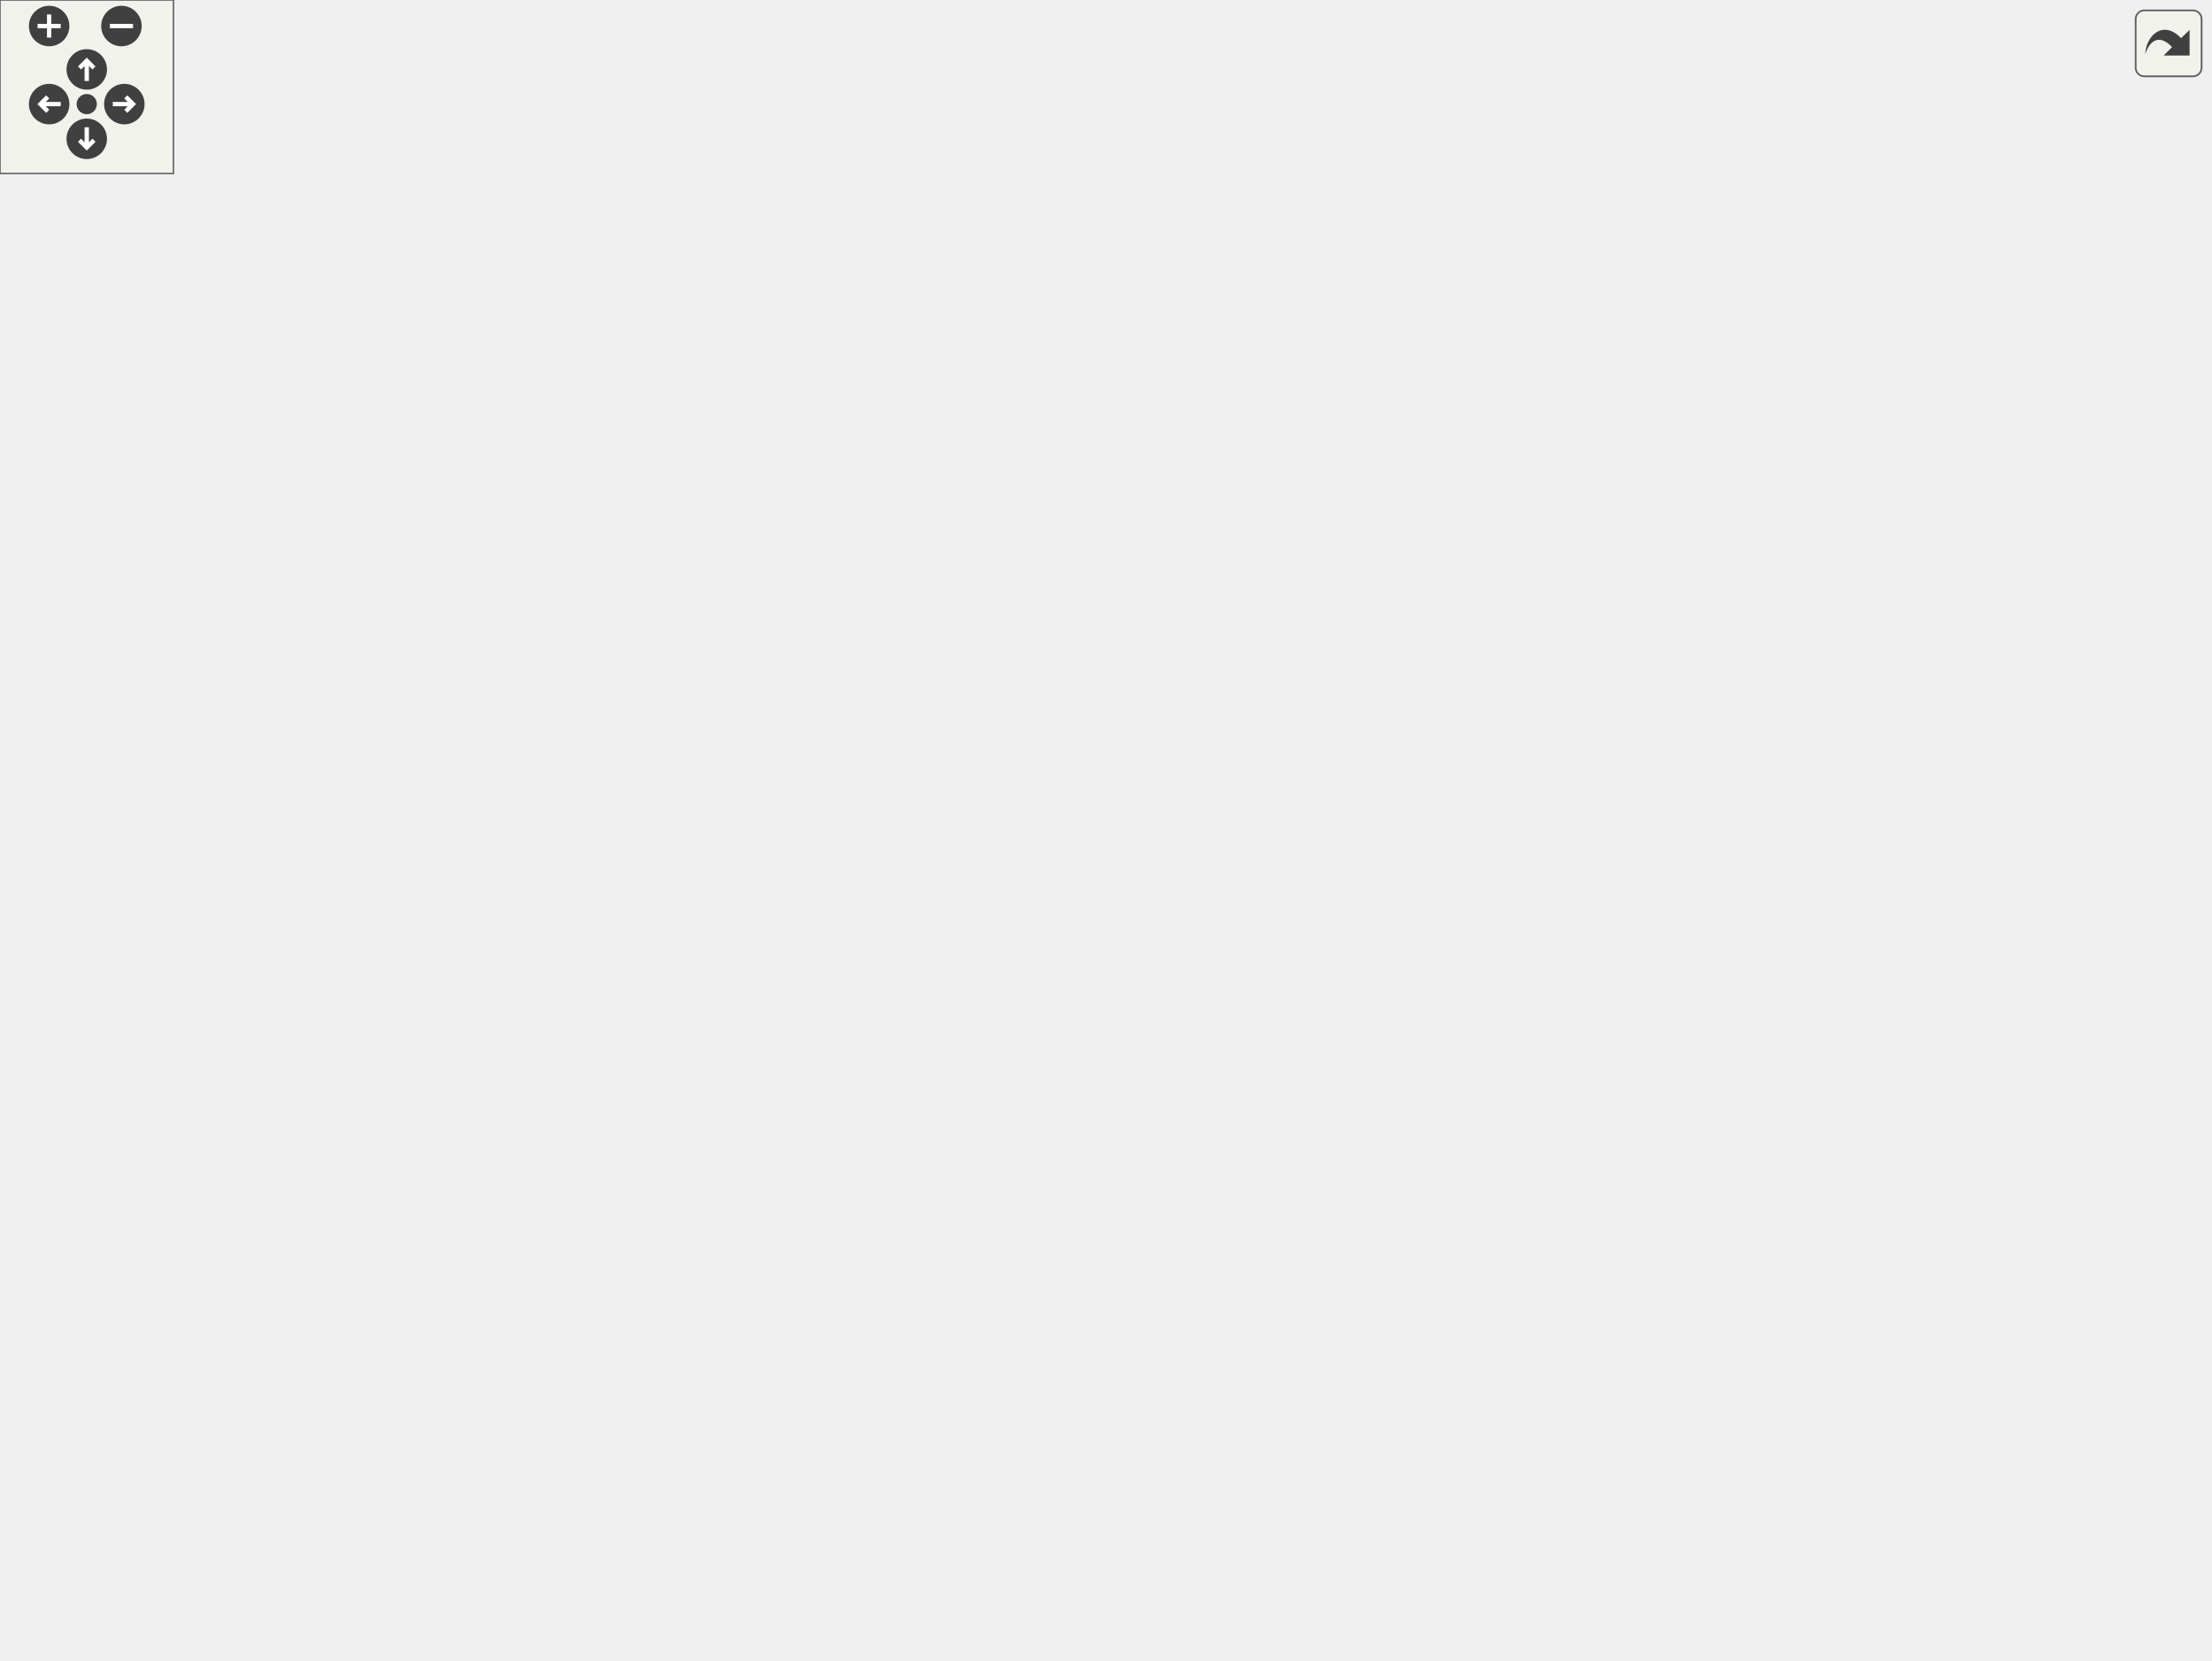
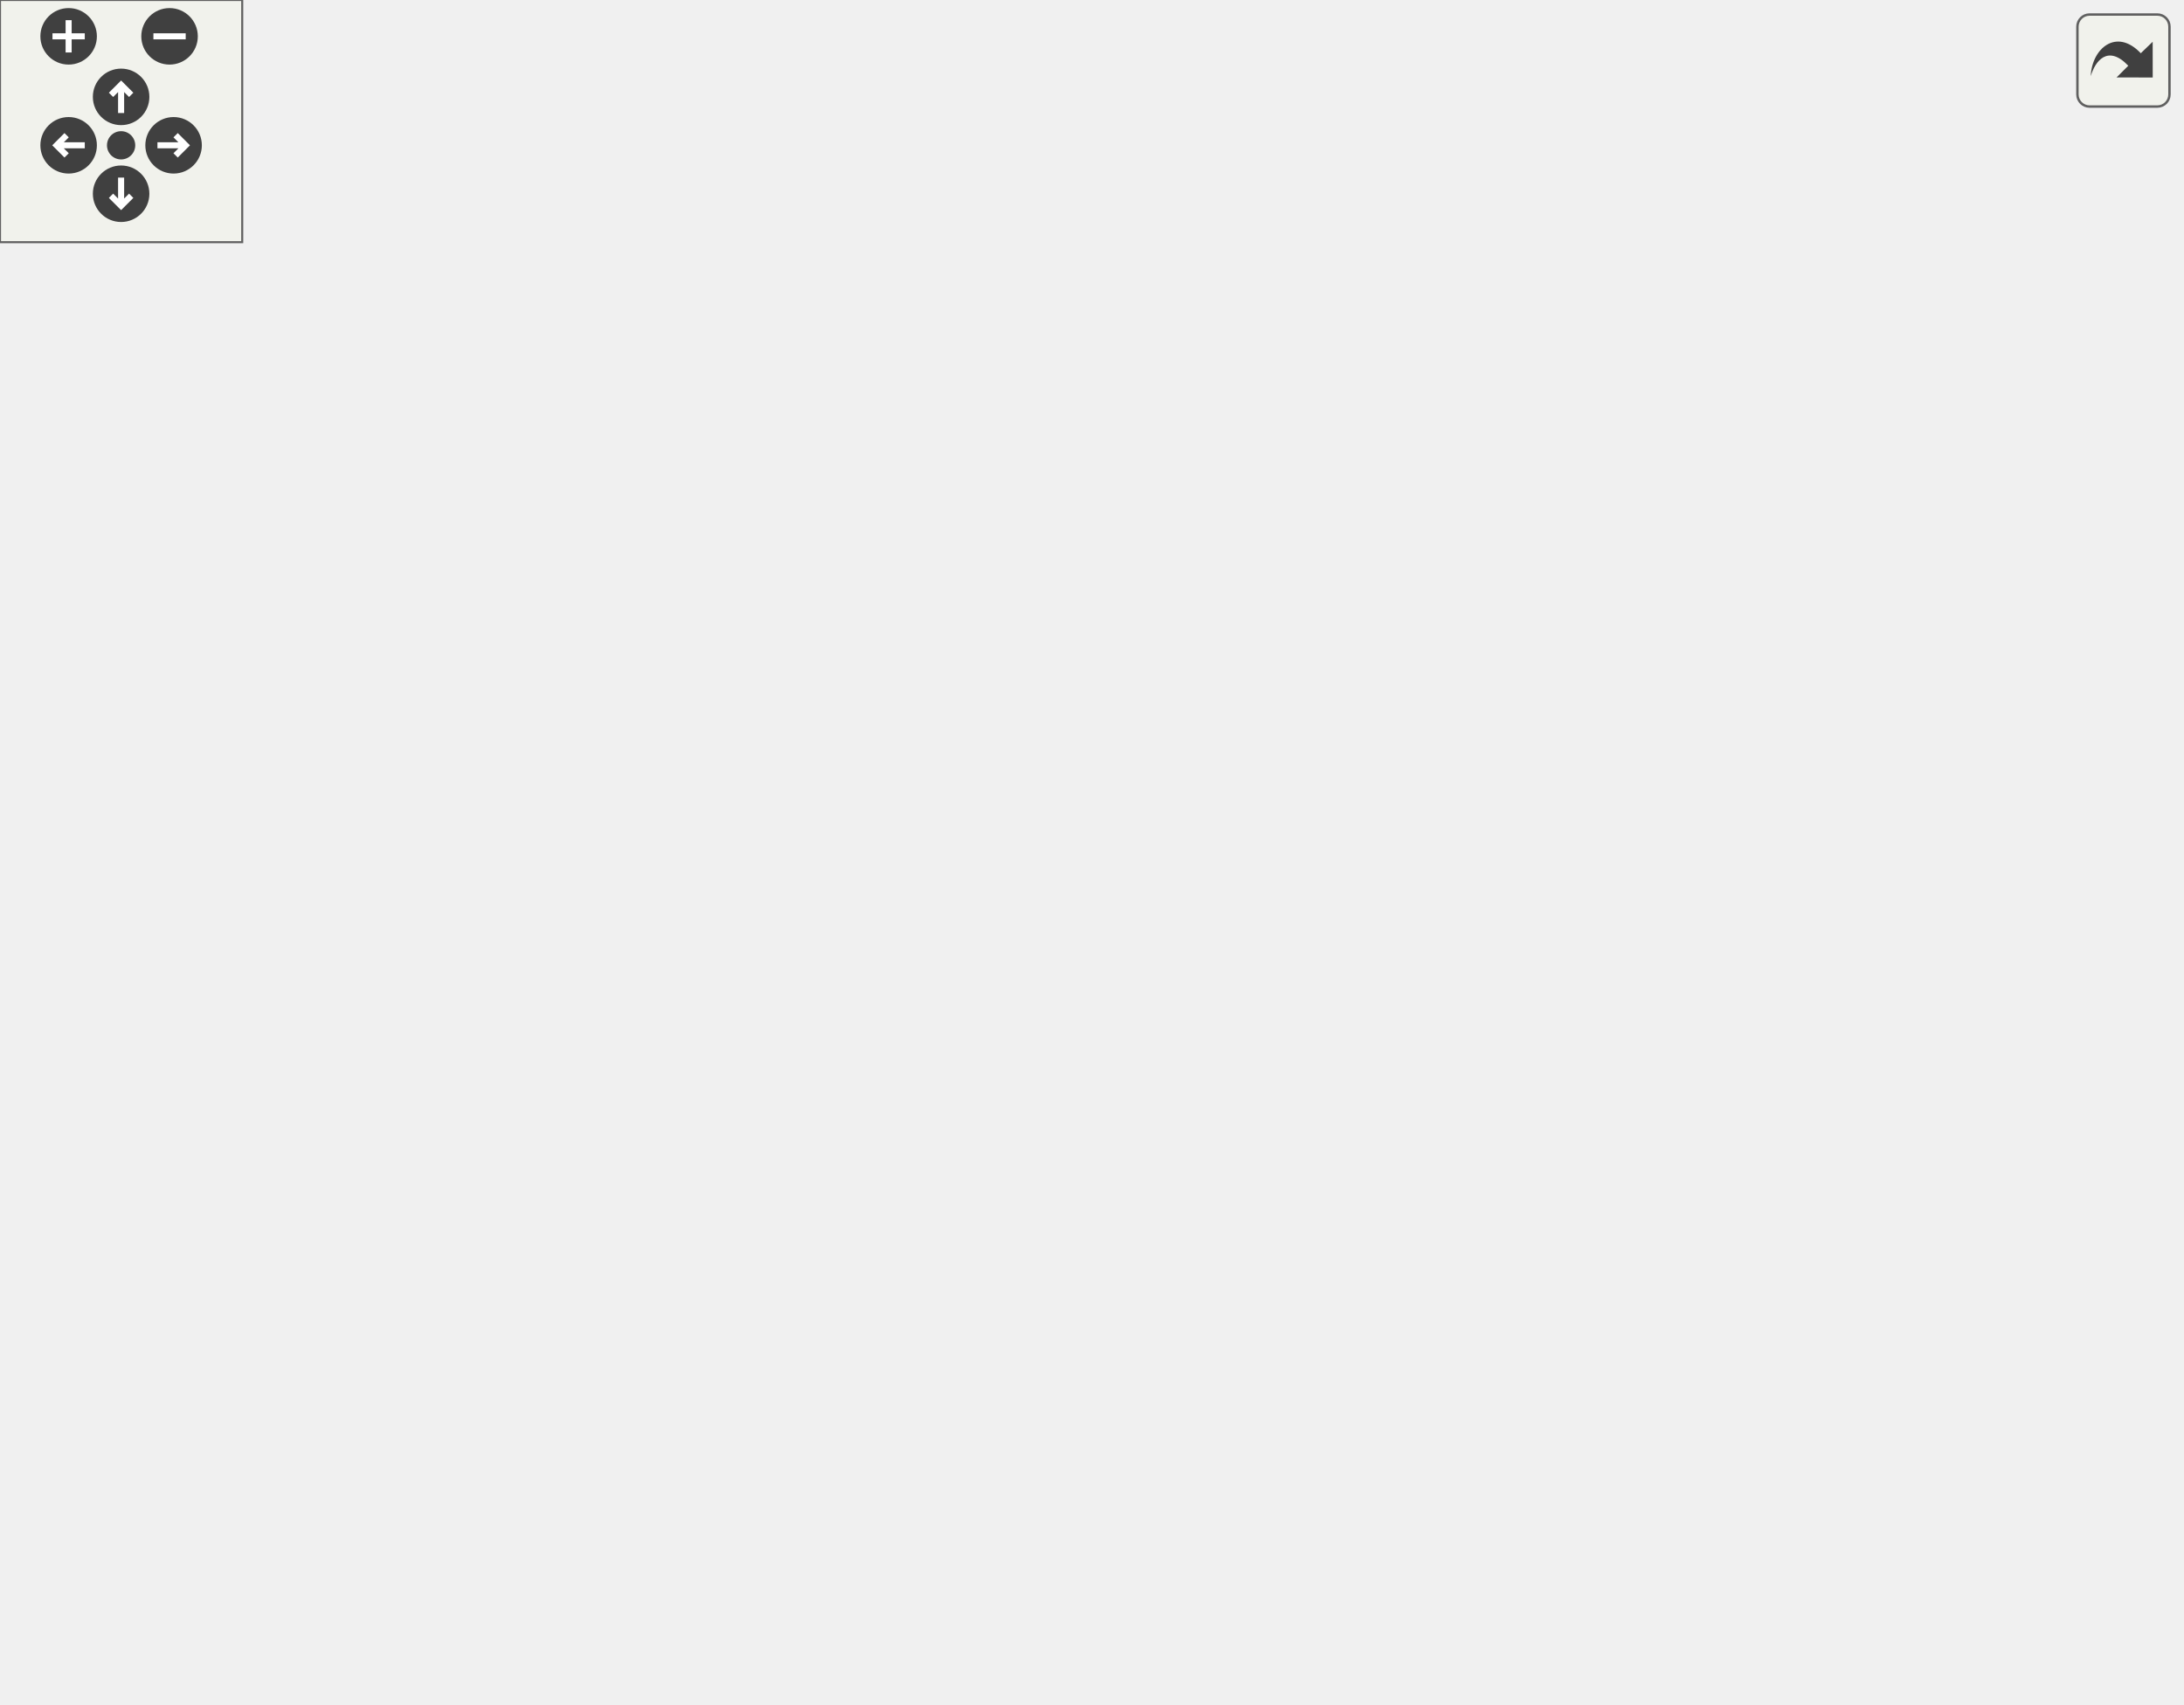
<svg xmlns="http://www.w3.org/2000/svg" xmlns:xlink="http://www.w3.org/1999/xlink" id="main" version="1.1" xml:space="preserve">
  <style type="text/css">
.edge:hover path { stroke: red; }
.edge:hover polygon { stroke: red; fill: red; }
</style>
  <defs>
    <circle id="rim" cx="0" cy="0" r="7" />
    <circle id="rim2" cx="0" cy="0" r="3.5" />
    <g id="zoomPlus">
      <use xlink:href="#rim" fill="#404040">
        <set attributeName="fill" to="#808080" begin="zoomplus.mouseover" end="zoomplus.mouseout" />
      </use>
      <path d="M-4,0h8M0,-4v8" fill="none" stroke="white" stroke-width="1.5" pointer-events="none" />
    </g>
    <g id="zoomMin">
      <use xlink:href="#rim" fill="#404040">
        <set attributeName="fill" to="#808080" begin="zoomminus.mouseover" end="zoomminus.mouseout" />
      </use>
      <path d="M-4,0h8" fill="none" stroke="white" stroke-width="1.5" pointer-events="none" />
    </g>
    <g id="dirArrow">
      <path fill="none" stroke="white" stroke-width="1.5" d="M0,-3.0v7 M-2.5,-0.5L0,-3.0L2.5,-0.5" />
    </g>
    <g id="resetDef">
      <use xlink:href="#rim2" fill="#404040">
        <set attributeName="fill" to="#808080" begin="reset.mouseover" end="reset.mouseout" />
      </use>
    </g>
  </defs>
  <svg id="graph" class="graph">
    <g id="viewport">
      <g id="node1" class="node">
-         <polygon fill="#bfbfbf" stroke="black" points="0,-95.5 0,-114.5 101,-114.5 101,-95.5 0,-95.5" />
-         <text text-anchor="middle" x="50.5" y="-102.5" font-family="Helvetica,sans-Serif" font-size="10.00">CampaignPostInit</text>
+         <polygon fill="#bfbfbf" stroke="black" points="0,-247.5 0,-266.5 101,-266.5 101,-247.5 0,-247.5" />
+         <text text-anchor="middle" x="50.5" y="-254.5" font-family="Helvetica,sans-Serif" font-size="10.00">CampaignPostInit</text>
      </g>
      <g id="node2" class="node">
        <g id="a_node2">
          <a xlink:href="../../de/d75/server_2campaign_8qc.html#abfea39da7117c15c75361680cf612c4b" target="_top" xlink:title="Campaign_Invalid">
-             <polygon fill="none" stroke="black" points="137,-304.5 137,-323.5 238,-323.5 238,-304.5 137,-304.5" />
-             <text text-anchor="middle" x="187.5" y="-311.5" font-family="Helvetica,sans-Serif" font-size="10.00">Campaign_Invalid</text>
+             <polygon fill="none" stroke="black" points="137,-247.5 137,-266.5 238,-266.5 238,-247.5 137,-247.5" />
+             <text text-anchor="middle" x="187.5" y="-254.5" font-family="Helvetica,sans-Serif" font-size="10.00">Campaign_Invalid</text>
          </a>
        </g>
      </g>
      <g id="edge1" class="edge">
-         <path fill="none" stroke="midnightblue" d="M57.651,-114.523C78.56,-146.893 147.121,-253.035 174.778,-295.852" />
-         <polygon fill="midnightblue" stroke="midnightblue" points="171.946,-297.92 180.312,-304.421 177.827,-294.122 171.946,-297.92" />
-       </g>
-       <g id="node10" class="node">
-         <g id="a_node10">
+         <path fill="none" stroke="midnightblue" d="M101.002,-257C109.241,-257 117.866,-257 126.335,-257" />
+         <polygon fill="midnightblue" stroke="midnightblue" points="126.552,-260.5 136.552,-257 126.552,-253.5 126.552,-260.5" />
+       </g>
+       <g id="node6" class="node">
+         <g id="a_node6">
          <a xlink:href="../../d8/de2/menudefs_8qc.html#a0b350379da8a7002dee40a3598bf33c3" target="_top" xlink:title="cvar_set">
-             <polygon fill="none" stroke="black" points="469.5,-0.5 469.5,-19.5 526.5,-19.5 526.5,-0.5 469.5,-0.5" />
-             <text text-anchor="middle" x="498" y="-7.5" font-family="Helvetica,sans-Serif" font-size="10.00">cvar_set</text>
-           </a>
-         </g>
-       </g>
-       <g id="edge23" class="edge">
-         <path fill="none" stroke="midnightblue" d="M101.342,-102.42C139.117,-99.862 192.168,-94.98 238,-86 319.098,-70.111 411.37,-40.048 460.937,-22.879" />
-         <polygon fill="midnightblue" stroke="midnightblue" points="462.267,-26.122 470.556,-19.523 459.961,-19.512 462.267,-26.122" />
-       </g>
-       <g id="node19" class="node">
-         <g id="a_node19">
+             <polygon fill="none" stroke="black" points="469.5,-342.5 469.5,-361.5 526.5,-361.5 526.5,-342.5 469.5,-342.5" />
+             <text text-anchor="middle" x="498" y="-349.5" font-family="Helvetica,sans-Serif" font-size="10.00">cvar_set</text>
+           </a>
+         </g>
+       </g>
+       <g id="edge18" class="edge">
+         <path fill="none" stroke="midnightblue" d="M73.417,-266.501C112.753,-283.094 198.299,-317.096 274,-333 338.07,-346.46 414.403,-350.433 459.103,-351.576" />
+         <polygon fill="midnightblue" stroke="midnightblue" points="459.146,-355.078 469.221,-351.8 459.301,-348.079 459.146,-355.078" />
+       </g>
+       <g id="node17" class="node">
+         <g id="a_node17">
          <a xlink:href="../../d8/de2/menudefs_8qc.html#abbb0d86741e0056b6c04f7280c185d76" target="_top" xlink:title="ftos">
-             <polygon fill="none" stroke="black" points="170,-57.5 170,-76.5 205,-76.5 205,-57.5 170,-57.5" />
-             <text text-anchor="middle" x="187.5" y="-64.5" font-family="Helvetica,sans-Serif" font-size="10.00">ftos</text>
-           </a>
-         </g>
-       </g>
-       <g id="edge24" class="edge">
-         <path fill="none" stroke="midnightblue" d="M85.566,-95.411C108.658,-88.911 138.733,-80.445 160.029,-74.451" />
-         <polygon fill="midnightblue" stroke="midnightblue" points="161.032,-77.805 169.709,-71.726 159.135,-71.067 161.032,-77.805" />
+             <polygon fill="none" stroke="black" points="170,-209.5 170,-228.5 205,-228.5 205,-209.5 170,-209.5" />
+             <text text-anchor="middle" x="187.5" y="-216.5" font-family="Helvetica,sans-Serif" font-size="10.00">ftos</text>
+           </a>
+         </g>
+       </g>
+       <g id="edge19" class="edge">
+         <path fill="none" stroke="midnightblue" d="M85.566,-247.411C108.658,-240.911 138.733,-232.446 160.029,-226.451" />
+         <polygon fill="midnightblue" stroke="midnightblue" points="161.032,-229.805 169.709,-223.726 159.135,-223.067 161.032,-229.805" />
      </g>
      <g id="node3" class="node">
        <g id="a_node3">
          <a xlink:href="../../de/d75/server_2campaign_8qc.html#ae3841e7cf893366d3376a80f43c1f2a3" target="_top" xlink:title="CampaignBailout">
-             <polygon fill="none" stroke="black" points="298,-247.5 298,-266.5 396,-266.5 396,-247.5 298,-247.5" />
-             <text text-anchor="middle" x="347" y="-254.5" font-family="Helvetica,sans-Serif" font-size="10.00">CampaignBailout</text>
+             <polygon fill="none" stroke="black" points="298,-190.5 298,-209.5 396,-209.5 396,-190.5 298,-190.5" />
+             <text text-anchor="middle" x="347" y="-197.5" font-family="Helvetica,sans-Serif" font-size="10.00">CampaignBailout</text>
          </a>
        </g>
      </g>
      <g id="edge2" class="edge">
-         <path fill="none" stroke="midnightblue" d="M214.862,-304.459C240.869,-295.047 280.828,-280.586 309.802,-270.1" />
-         <polygon fill="midnightblue" stroke="midnightblue" points="311.34,-273.266 319.552,-266.572 308.958,-266.684 311.34,-273.266" />
-       </g>
-       <g id="node8" class="node">
-         <g id="a_node8">
+         <path fill="none" stroke="midnightblue" d="M215.201,-247.419C222.655,-244.564 230.708,-241.31 238,-238 254.474,-230.523 257.145,-225.573 274,-219 280.231,-216.57 286.884,-214.346 293.534,-212.345" />
+         <polygon fill="midnightblue" stroke="midnightblue" points="294.574,-215.688 303.226,-209.573 292.649,-208.958 294.574,-215.688" />
+       </g>
+       <g id="node9" class="node">
+         <g id="a_node9">
          <a xlink:href="../../d8/de2/menudefs_8qc.html#ad76dc2b2895cd23f21e008f12a686158" target="_top" xlink:title="strcat">
-             <polygon fill="none" stroke="black" points="720,-228.5 720,-247.5 764,-247.5 764,-228.5 720,-228.5" />
-             <text text-anchor="middle" x="742" y="-235.5" font-family="Helvetica,sans-Serif" font-size="10.00">strcat</text>
-           </a>
-         </g>
-       </g>
-       <g id="edge22" class="edge">
-         <path fill="none" stroke="midnightblue" d="M198.686,-323.68C241.016,-362.689 407.026,-503.606 540,-447 633.68,-407.122 704.793,-299.808 730.526,-256.5" />
-         <polygon fill="midnightblue" stroke="midnightblue" points="733.697,-258.01 735.703,-247.607 727.648,-254.488 733.697,-258.01" />
+             <polygon fill="none" stroke="black" points="476,-0.5 476,-19.5 520,-19.5 520,-0.5 476,-0.5" />
+             <text text-anchor="middle" x="498" y="-7.5" font-family="Helvetica,sans-Serif" font-size="10.00">strcat</text>
+           </a>
+         </g>
+       </g>
+       <g id="edge17" class="edge">
+         <path fill="none" stroke="midnightblue" d="M222.322,-247.39C227.906,-244.887 233.374,-241.795 238,-238 261.166,-218.997 254.262,-203.543 274,-181 343.424,-101.709 366.984,-85.417 456,-29 459.239,-26.947 462.735,-24.986 466.273,-23.156" />
+         <polygon fill="midnightblue" stroke="midnightblue" points="468.111,-26.154 475.585,-18.645 465.06,-19.855 468.111,-26.154" />
+       </g>
+       <g id="node14" class="node">
+         <g id="a_node14">
+           <a xlink:href="../../db/dcc/g__world_8qc.html#a1330c9208470a4800fb84c8810728bcb" target="_top" xlink:title="GetMapname">
+             <polygon fill="none" stroke="black" points="306,-304.5 306,-323.5 388,-323.5 388,-304.5 306,-304.5" />
+             <text text-anchor="middle" x="347" y="-311.5" font-family="Helvetica,sans-Serif" font-size="10.00">GetMapname</text>
+           </a>
+         </g>
+       </g>
+       <g id="edge13" class="edge">
+         <path fill="none" stroke="midnightblue" d="M207.499,-266.501C224.593,-274.793 250.554,-286.756 274,-295 281.038,-297.475 288.562,-299.799 295.996,-301.916" />
+         <polygon fill="midnightblue" stroke="midnightblue" points="295.096,-305.298 305.666,-304.573 296.951,-298.548 295.096,-305.298" />
+       </g>
+       <g id="node15" class="node">
+         <g id="a_node15">
+           <a xlink:href="../../d3/d46/mapinfo_8qc.html#a799a2e72317c8785c4b259a1c568548e" target="_top" xlink:title="MapInfo_CurrentGametype">
+             <polygon fill="none" stroke="black" points="274,-266.5 274,-285.5 420,-285.5 420,-266.5 274,-266.5" />
+             <text text-anchor="middle" x="347" y="-273.5" font-family="Helvetica,sans-Serif" font-size="10.00">MapInfo_CurrentGametype</text>
+           </a>
+         </g>
+       </g>
+       <g id="edge14" class="edge">
+         <path fill="none" stroke="midnightblue" d="M238.334,-263.012C246.431,-263.988 255.001,-265.022 263.63,-266.063" />
+         <polygon fill="midnightblue" stroke="midnightblue" points="263.414,-269.563 273.761,-267.285 264.252,-262.613 263.414,-269.563" />
      </g>
      <g id="node16" class="node">
        <g id="a_node16">
-           <a xlink:href="../../db/dcc/g__world_8qc.html#a1330c9208470a4800fb84c8810728bcb" target="_top" xlink:title="GetMapname">
-             <polygon fill="none" stroke="black" points="306,-209.5 306,-228.5 388,-228.5 388,-209.5 306,-209.5" />
-             <text text-anchor="middle" x="347" y="-216.5" font-family="Helvetica,sans-Serif" font-size="10.00">GetMapname</text>
-           </a>
-         </g>
-       </g>
-       <g id="edge18" class="edge">
-         <path fill="none" stroke="midnightblue" d="M196.428,-304.497C210.41,-288.363 241.097,-255.648 274,-238 280.889,-234.305 288.541,-231.295 296.21,-228.854" />
-         <polygon fill="midnightblue" stroke="midnightblue" points="297.246,-232.198 305.879,-226.056 295.3,-225.474 297.246,-232.198" />
-       </g>
-       <g id="node17" class="node">
-         <g id="a_node17">
-           <a xlink:href="../../d3/d46/mapinfo_8qc.html#a799a2e72317c8785c4b259a1c568548e" target="_top" xlink:title="MapInfo_CurrentGametype">
-             <polygon fill="none" stroke="black" points="274,-342.5 274,-361.5 420,-361.5 420,-342.5 274,-342.5" />
-             <text text-anchor="middle" x="347" y="-349.5" font-family="Helvetica,sans-Serif" font-size="10.00">MapInfo_CurrentGametype</text>
-           </a>
-         </g>
-       </g>
-       <g id="edge19" class="edge">
-         <path fill="none" stroke="midnightblue" d="M228.244,-323.589C249.028,-328.604 274.661,-334.788 296.699,-340.105" />
-         <polygon fill="midnightblue" stroke="midnightblue" points="296,-343.537 306.542,-342.48 297.642,-336.732 296,-343.537" />
-       </g>
-       <g id="node18" class="node">
-         <g id="a_node18">
          <a xlink:href="../../d3/d46/mapinfo_8qc.html#a53b66fae314481e51e65359a8313f685" target="_top" xlink:title="MapInfo_Type_FromString">
-             <polygon fill="none" stroke="black" points="278,-494.5 278,-513.5 416,-513.5 416,-494.5 278,-494.5" />
-             <text text-anchor="middle" x="347" y="-501.5" font-family="Helvetica,sans-Serif" font-size="10.00">MapInfo_Type_FromString</text>
-           </a>
-         </g>
-       </g>
-       <g id="edge21" class="edge">
-         <path fill="none" stroke="midnightblue" d="M190.782,-323.862C197.888,-352.378 222.305,-435.705 274,-480 278.859,-484.163 284.465,-487.611 290.361,-490.464" />
-         <polygon fill="midnightblue" stroke="midnightblue" points="289.225,-493.784 299.797,-494.476 291.964,-487.343 289.225,-493.784" />
+             <polygon fill="none" stroke="black" points="278,-228.5 278,-247.5 416,-247.5 416,-228.5 278,-228.5" />
+             <text text-anchor="middle" x="347" y="-235.5" font-family="Helvetica,sans-Serif" font-size="10.00">MapInfo_Type_FromString</text>
+           </a>
+         </g>
+       </g>
+       <g id="edge16" class="edge">
+         <path fill="none" stroke="midnightblue" d="M238.334,-250.988C247.729,-249.855 257.762,-248.645 267.784,-247.436" />
+         <polygon fill="midnightblue" stroke="midnightblue" points="268.268,-250.903 277.777,-246.23 267.43,-243.953 268.268,-250.903" />
      </g>
      <g id="node4" class="node">
        <g id="a_node4">
          <a xlink:href="../../d8/de2/menudefs_8qc.html#a47b9823939aa0a157d1bede7847cb488" target="_top" xlink:title="cvar">
-             <polygon fill="none" stroke="black" points="479.5,-418.5 479.5,-437.5 516.5,-437.5 516.5,-418.5 479.5,-418.5" />
-             <text text-anchor="middle" x="498" y="-425.5" font-family="Helvetica,sans-Serif" font-size="10.00">cvar</text>
+             <polygon fill="none" stroke="black" points="479.5,-304.5 479.5,-323.5 516.5,-323.5 516.5,-304.5 479.5,-304.5" />
+             <text text-anchor="middle" x="498" y="-311.5" font-family="Helvetica,sans-Serif" font-size="10.00">cvar</text>
          </a>
        </g>
      </g>
      <g id="edge3" class="edge">
-         <path fill="none" stroke="midnightblue" d="M359.146,-266.662C374.364,-280.286 401.825,-306.455 420,-333 441.115,-363.84 429.46,-382.683 456,-409 460.039,-413.005 465.078,-416.265 470.228,-418.882" />
-         <polygon fill="midnightblue" stroke="midnightblue" points="468.86,-422.103 479.423,-422.917 471.673,-415.694 468.86,-422.103" />
+         <path fill="none" stroke="midnightblue" d="M396.144,-206.479C404.745,-209.292 413.139,-213.3 420,-219 448.749,-242.884 429.46,-268.683 456,-295 460.039,-299.005 465.078,-302.265 470.228,-304.882" />
+         <polygon fill="midnightblue" stroke="midnightblue" points="468.86,-308.103 479.423,-308.917 471.673,-301.694 468.86,-308.103" />
      </g>
      <g id="node5" class="node">
        <g id="a_node5">
          <a xlink:href="../../d8/de2/menudefs_8qc.html#ad9529df35f16daeafe8583b1ab2b42b8" target="_top" xlink:title="cvar_defstring">
-             <polygon fill="none" stroke="black" points="456,-266.5 456,-285.5 540,-285.5 540,-266.5 456,-266.5" />
-             <text text-anchor="middle" x="498" y="-273.5" font-family="Helvetica,sans-Serif" font-size="10.00">cvar_defstring</text>
+             <polygon fill="none" stroke="black" points="456,-38.5 456,-57.5 540,-57.5 540,-38.5 456,-38.5" />
+             <text text-anchor="middle" x="498" y="-45.5" font-family="Helvetica,sans-Serif" font-size="10.00">cvar_defstring</text>
          </a>
        </g>
      </g>
      <g id="edge4" class="edge">
-         <path fill="none" stroke="midnightblue" d="M396.376,-263.169C412.13,-265.178 429.667,-267.414 445.632,-269.45" />
-         <polygon fill="midnightblue" stroke="midnightblue" points="445.499,-272.961 455.861,-270.754 446.384,-266.017 445.499,-272.961" />
-       </g>
-       <g id="node6" class="node">
-         <g id="a_node6">
-           <a xlink:href="../../dc/d73/server_2miscfunctions_8qh.html#a1a1c887b029cca0568b046152aea10ff" target="_top" xlink:title="cvar_normal">
-             <polygon fill="none" stroke="black" points="460,-152.5 460,-171.5 536,-171.5 536,-152.5 460,-152.5" />
-             <text text-anchor="middle" x="498" y="-159.5" font-family="Helvetica,sans-Serif" font-size="10.00">cvar_normal</text>
-           </a>
-         </g>
+         <path fill="none" stroke="midnightblue" d="M353.631,-190.38C367.966,-166.596 408.115,-104.268 456,-67 458.059,-65.398 460.274,-63.891 462.571,-62.483" />
+         <polygon fill="midnightblue" stroke="midnightblue" points="464.556,-65.387 471.674,-57.539 461.216,-59.236 464.556,-65.387" />
      </g>
      <g id="edge5" class="edge">
-         <path fill="none" stroke="midnightblue" d="M396.19,-249.356C404.597,-246.645 412.909,-242.974 420,-238 443.013,-221.86 435.384,-205.107 456,-186 459.592,-182.671 463.723,-179.595 467.95,-176.834" />
-         <polygon fill="midnightblue" stroke="midnightblue" points="469.848,-179.777 476.62,-171.629 466.245,-173.776 469.848,-179.777" />
+         <path fill="none" stroke="midnightblue" d="M396.048,-205.504C404.859,-208.385 413.356,-212.667 420,-219 458.459,-255.661 420.911,-293.102 456,-333 457.36,-334.546 458.872,-335.975 460.491,-337.295" />
+         <polygon fill="midnightblue" stroke="midnightblue" points="458.975,-340.485 469.264,-343.016 462.799,-334.621 458.975,-340.485" />
      </g>
      <g id="node7" class="node">
        <g id="a_node7">
-           <a xlink:href="../../dc/d73/server_2miscfunctions_8qh.html#aa3719dc578ac9c6f94b0faebb041c5d9" target="_top" xlink:title="cvar_string_normal">
-             <polygon fill="none" stroke="black" points="576,-190.5 576,-209.5 684,-209.5 684,-190.5 576,-190.5" />
-             <text text-anchor="middle" x="630" y="-197.5" font-family="Helvetica,sans-Serif" font-size="10.00">cvar_string_normal</text>
-           </a>
-         </g>
-       </g>
-       <g id="edge11" class="edge">
-         <path fill="none" stroke="midnightblue" d="M387.471,-247.442C398.102,-244.635 409.55,-241.399 420,-238 436.326,-232.69 439.385,-228.32 456,-224 491.771,-214.7 532.698,-208.815 565.762,-205.201" />
-         <polygon fill="midnightblue" stroke="midnightblue" points="566.177,-208.677 575.756,-204.152 565.445,-201.715 566.177,-208.677" />
-       </g>
-       <g id="edge13" class="edge">
-         <path fill="none" stroke="midnightblue" d="M396.19,-254.67C477.903,-250.72 641.424,-242.814 709.809,-239.508" />
-         <polygon fill="midnightblue" stroke="midnightblue" points="710.121,-242.997 719.94,-239.018 709.783,-236.005 710.121,-242.997" />
-       </g>
-       <g id="node9" class="node">
-         <g id="a_node9">
+           <a xlink:href="../../d8/de2/menudefs_8qc.html#a6f8c7ef6ee4a4d851aaa5fd1789eab9a" target="_top" xlink:title="cvar_string">
+             <polygon fill="none" stroke="black" points="463.5,-266.5 463.5,-285.5 532.5,-285.5 532.5,-266.5 463.5,-266.5" />
+             <text text-anchor="middle" x="498" y="-273.5" font-family="Helvetica,sans-Serif" font-size="10.00">cvar_string</text>
+           </a>
+         </g>
+       </g>
+       <g id="edge6" class="edge">
+         <path fill="none" stroke="midnightblue" d="M396.361,-208.79C404.573,-211.38 412.772,-214.714 420,-219 440.011,-230.865 437.109,-243.422 456,-257 458.329,-258.674 460.829,-260.258 463.404,-261.742" />
+         <polygon fill="midnightblue" stroke="midnightblue" points="461.823,-264.865 472.306,-266.397 465.066,-258.661 461.823,-264.865" />
+       </g>
+       <g id="node8" class="node">
+         <g id="a_node8">
          <a xlink:href="../../d8/de2/menudefs_8qc.html#a2f6d3020689c0e872cfb455d0b2cbd4a" target="_top" xlink:title="stof">
-             <polygon fill="none" stroke="black" points="612.5,-133.5 612.5,-152.5 647.5,-152.5 647.5,-133.5 612.5,-133.5" />
-             <text text-anchor="middle" x="630" y="-140.5" font-family="Helvetica,sans-Serif" font-size="10.00">stof</text>
-           </a>
-         </g>
-       </g>
-       <g id="edge12" class="edge">
-         <path fill="none" stroke="midnightblue" d="M396.146,-251.077C404.846,-248.222 413.276,-244.057 420,-238 453.547,-207.779 418.844,-168.654 456,-143 499.866,-112.713 566.06,-124.421 602.539,-134.452" />
-         <polygon fill="midnightblue" stroke="midnightblue" points="601.843,-137.895 612.423,-137.332 603.801,-131.174 601.843,-137.895" />
+             <polygon fill="none" stroke="black" points="480.5,-228.5 480.5,-247.5 515.5,-247.5 515.5,-228.5 480.5,-228.5" />
+             <text text-anchor="middle" x="498" y="-235.5" font-family="Helvetica,sans-Serif" font-size="10.00">stof</text>
+           </a>
+         </g>
+       </g>
+       <g id="edge7" class="edge">
+         <path fill="none" stroke="midnightblue" d="M385.599,-209.589C412.064,-216.339 446.842,-225.208 470.449,-231.229" />
+         <polygon fill="midnightblue" stroke="midnightblue" points="469.885,-234.697 480.44,-233.777 471.615,-227.914 469.885,-234.697" />
+       </g>
+       <g id="edge8" class="edge">
+         <path fill="none" stroke="midnightblue" d="M355.676,-190.411C369.445,-172.988 398.871,-134.723 420,-100 438.391,-69.776 430.545,-53.572 456,-29 459.112,-25.997 462.784,-23.405 466.632,-21.189" />
+         <polygon fill="midnightblue" stroke="midnightblue" points="468.337,-24.25 475.746,-16.677 465.231,-17.977 468.337,-24.25" />
+       </g>
+       <g id="node10" class="node">
+         <g id="a_node10">
+           <a xlink:href="../../d8/de2/menudefs_8qc.html#a274680f571a231ddf29421b93d434bfa" target="_top" xlink:title="strlen">
+             <polygon fill="none" stroke="black" points="476,-190.5 476,-209.5 520,-209.5 520,-190.5 476,-190.5" />
+             <text text-anchor="middle" x="498" y="-197.5" font-family="Helvetica,sans-Serif" font-size="10.00">strlen</text>
+           </a>
+         </g>
      </g>
      <g id="edge9" class="edge">
-         <path fill="none" stroke="midnightblue" d="M396.002,-252.421C405.031,-249.493 413.625,-244.958 420,-238 483.673,-168.501 398.679,-103.824 456,-29 457.396,-27.178 459.007,-25.525 460.768,-24.025" />
-         <polygon fill="midnightblue" stroke="midnightblue" points="462.848,-26.845 469.229,-18.387 458.966,-21.02 462.848,-26.845" />
+         <path fill="none" stroke="midnightblue" d="M396.376,-200C419.137,-200 445.624,-200 465.708,-200" />
+         <polygon fill="midnightblue" stroke="midnightblue" points="465.857,-203.5 475.857,-200 465.857,-196.5 465.857,-203.5" />
      </g>
      <g id="node11" class="node">
        <g id="a_node11">
-           <a xlink:href="../../d8/de2/menudefs_8qc.html#a6f8c7ef6ee4a4d851aaa5fd1789eab9a" target="_top" xlink:title="cvar_string">
-             <polygon fill="none" stroke="black" points="463.5,-76.5 463.5,-95.5 532.5,-95.5 532.5,-76.5 463.5,-76.5" />
-             <text text-anchor="middle" x="498" y="-83.5" font-family="Helvetica,sans-Serif" font-size="10.00">cvar_string</text>
+           <a xlink:href="../../d8/de2/menudefs_8qc.html#ab64c3a0e7d347975b8b7a5cd17ab0113" target="_top" xlink:title="strunzone">
+             <polygon fill="none" stroke="black" points="465.5,-152.5 465.5,-171.5 530.5,-171.5 530.5,-152.5 465.5,-152.5" />
+             <text text-anchor="middle" x="498" y="-159.5" font-family="Helvetica,sans-Serif" font-size="10.00">strunzone</text>
          </a>
        </g>
      </g>
      <g id="edge10" class="edge">
-         <path fill="none" stroke="midnightblue" d="M396.207,-251.66C405.006,-248.766 413.457,-244.438 420,-238 462.124,-196.552 419.875,-156.769 456,-110 458.609,-106.622 461.839,-103.629 465.332,-101.003" />
-         <polygon fill="midnightblue" stroke="midnightblue" points="467.292,-103.904 473.791,-95.535 463.492,-98.025 467.292,-103.904" />
+         <path fill="none" stroke="midnightblue" d="M385.599,-190.411C406.981,-184.958 433.788,-178.121 455.747,-172.521" />
+         <polygon fill="midnightblue" stroke="midnightblue" points="456.633,-175.907 465.458,-170.044 454.903,-169.124 456.633,-175.907" />
      </g>
      <g id="node12" class="node">
        <g id="a_node12">
-           <a xlink:href="../../d8/de2/menudefs_8qc.html#a274680f571a231ddf29421b93d434bfa" target="_top" xlink:title="strlen">
-             <polygon fill="none" stroke="black" points="476,-38.5 476,-57.5 520,-57.5 520,-38.5 476,-38.5" />
-             <text text-anchor="middle" x="498" y="-45.5" font-family="Helvetica,sans-Serif" font-size="10.00">strlen</text>
-           </a>
-         </g>
-       </g>
-       <g id="edge14" class="edge">
-         <path fill="none" stroke="midnightblue" d="M396.178,-252.118C405.085,-249.2 413.586,-244.746 420,-238 473.514,-181.713 407.639,-127.771 456,-67 458.881,-63.38 462.61,-60.42 466.643,-58.007" />
-         <polygon fill="midnightblue" stroke="midnightblue" points="468.302,-61.092 475.749,-53.557 465.228,-54.803 468.302,-61.092" />
+           <a xlink:href="../../d8/de2/menudefs_8qc.html#ae06db7c87845d853670a09a1d487b1db" target="_top" xlink:title="strzone">
+             <polygon fill="none" stroke="black" points="471.5,-114.5 471.5,-133.5 524.5,-133.5 524.5,-114.5 471.5,-114.5" />
+             <text text-anchor="middle" x="498" y="-121.5" font-family="Helvetica,sans-Serif" font-size="10.00">strzone</text>
+           </a>
+         </g>
+       </g>
+       <g id="edge11" class="edge">
+         <path fill="none" stroke="midnightblue" d="M365.441,-190.439C386.673,-178.882 423.701,-158.994 456,-143 459.361,-141.335 462.897,-139.63 466.426,-137.957" />
+         <polygon fill="midnightblue" stroke="midnightblue" points="468.047,-141.062 475.621,-133.654 465.08,-134.722 468.047,-141.062" />
      </g>
      <g id="node13" class="node">
        <g id="a_node13">
-           <a xlink:href="../../d8/de2/menudefs_8qc.html#ab64c3a0e7d347975b8b7a5cd17ab0113" target="_top" xlink:title="strunzone">
-             <polygon fill="none" stroke="black" points="465.5,-380.5 465.5,-399.5 530.5,-399.5 530.5,-380.5 465.5,-380.5" />
-             <text text-anchor="middle" x="498" y="-387.5" font-family="Helvetica,sans-Serif" font-size="10.00">strunzone</text>
-           </a>
-         </g>
+           <a xlink:href="../../d8/de2/menudefs_8qc.html#a40f6c65c8bbcfa51df783f2809a2502b" target="_top" xlink:title="substring">
+             <polygon fill="none" stroke="black" points="467.5,-76.5 467.5,-95.5 528.5,-95.5 528.5,-76.5 467.5,-76.5" />
+             <text text-anchor="middle" x="498" y="-83.5" font-family="Helvetica,sans-Serif" font-size="10.00">substring</text>
+           </a>
+         </g>
+       </g>
+       <g id="edge12" class="edge">
+         <path fill="none" stroke="midnightblue" d="M357.067,-190.353C374.744,-171.95 415.626,-131.319 456,-105 458.61,-103.298 461.398,-101.667 464.244,-100.126" />
+         <polygon fill="midnightblue" stroke="midnightblue" points="466.028,-103.147 473.394,-95.532 462.887,-96.891 466.028,-103.147" />
      </g>
      <g id="edge15" class="edge">
-         <path fill="none" stroke="midnightblue" d="M357.199,-266.713C383.293,-294.265 455.909,-370.935 456,-371 458.329,-372.674 460.829,-374.258 463.404,-375.742" />
-         <polygon fill="midnightblue" stroke="midnightblue" points="461.823,-378.865 472.306,-380.397 465.066,-372.661 461.823,-378.865" />
-       </g>
-       <g id="node14" class="node">
-         <g id="a_node14">
-           <a xlink:href="../../d8/de2/menudefs_8qc.html#ae06db7c87845d853670a09a1d487b1db" target="_top" xlink:title="strzone">
-             <polygon fill="none" stroke="black" points="471.5,-342.5 471.5,-361.5 524.5,-361.5 524.5,-342.5 471.5,-342.5" />
-             <text text-anchor="middle" x="498" y="-349.5" font-family="Helvetica,sans-Serif" font-size="10.00">strzone</text>
-           </a>
-         </g>
-       </g>
-       <g id="edge16" class="edge">
-         <path fill="none" stroke="midnightblue" d="M360.154,-266.648C379.656,-281.874 419.465,-311.908 456,-333 459.013,-334.739 462.212,-336.446 465.443,-338.08" />
-         <polygon fill="midnightblue" stroke="midnightblue" points="463.975,-341.258 474.502,-342.455 467.019,-334.954 463.975,-341.258" />
-       </g>
-       <g id="node15" class="node">
-         <g id="a_node15">
-           <a xlink:href="../../d8/de2/menudefs_8qc.html#a40f6c65c8bbcfa51df783f2809a2502b" target="_top" xlink:title="substring">
-             <polygon fill="none" stroke="black" points="467.5,-304.5 467.5,-323.5 528.5,-323.5 528.5,-304.5 467.5,-304.5" />
-             <text text-anchor="middle" x="498" y="-311.5" font-family="Helvetica,sans-Serif" font-size="10.00">substring</text>
-           </a>
-         </g>
-       </g>
-       <g id="edge17" class="edge">
-         <path fill="none" stroke="midnightblue" d="M372.939,-266.541C397.435,-275.912 435.015,-290.288 462.396,-300.762" />
-         <polygon fill="midnightblue" stroke="midnightblue" points="461.389,-304.124 471.979,-304.428 463.89,-297.586 461.389,-304.124" />
-       </g>
-       <g id="edge6" class="edge">
-         <path fill="none" stroke="midnightblue" d="M531.804,-171.589C548.278,-176.404 568.443,-182.299 586.127,-187.468" />
-         <polygon fill="midnightblue" stroke="midnightblue" points="585.626,-190.968 596.206,-190.414 587.59,-184.249 585.626,-190.968" />
-       </g>
-       <g id="edge8" class="edge">
-         <path fill="none" stroke="midnightblue" d="M536.253,-156.555C557.299,-153.479 583.123,-149.705 602.172,-146.921" />
-         <polygon fill="midnightblue" stroke="midnightblue" points="602.863,-150.357 612.251,-145.448 601.85,-143.431 602.863,-150.357" />
-       </g>
-       <g id="edge7" class="edge">
-         <path fill="none" stroke="midnightblue" d="M658.758,-209.589C674.464,-215.015 694.136,-221.811 710.302,-227.395" />
-         <polygon fill="midnightblue" stroke="midnightblue" points="709.253,-230.736 719.848,-230.693 711.539,-224.119 709.253,-230.736" />
-       </g>
-       <g id="edge20" class="edge">
-         <path fill="none" stroke="midnightblue" d="M365.441,-361.561C386.673,-373.118 423.701,-393.006 456,-409 460.508,-411.232 465.331,-413.539 470.027,-415.742" />
-         <polygon fill="midnightblue" stroke="midnightblue" points="468.803,-419.032 479.348,-420.062 471.747,-412.681 468.803,-419.032" />
+         <path fill="none" stroke="midnightblue" d="M385.599,-285.589C411.733,-292.254 445.972,-300.986 469.557,-307.001" />
+         <polygon fill="midnightblue" stroke="midnightblue" points="468.713,-310.398 479.267,-309.478 470.442,-303.615 468.713,-310.398" />
      </g>
    </g>
  </svg>
  <g id="navigator" transform="translate(0 0)" fill="#404254">
    <rect fill="#f2f5e9" fill-opacity="0.5" stroke="#606060" stroke-width=".5" x="0" y="0" width="60" height="60" />
    <use id="zoomplus" xlink:href="#zoomPlus" x="17" y="9" />
    <use id="zoomminus" xlink:href="#zoomMin" x="42" y="9" />
    <use id="reset" xlink:href="#resetDef" x="30" y="36" />
    <g id="arrowUp" xlink:href="#dirArrow" transform="translate(30 24)">
      <use xlink:href="#rim" fill="#404040">
        <set attributeName="fill" to="#808080" begin="arrowUp.mouseover" end="arrowUp.mouseout" />
      </use>
      <path fill="none" stroke="white" stroke-width="1.5" d="M0,-3.0v7 M-2.5,-0.5L0,-3.0L2.5,-0.5" />
    </g>
    <g id="arrowRight" xlink:href="#dirArrow" transform="rotate(90) translate(36 -43)">
      <use xlink:href="#rim" fill="#404040">
        <set attributeName="fill" to="#808080" begin="arrowRight.mouseover" end="arrowRight.mouseout" />
      </use>
      <path fill="none" stroke="white" stroke-width="1.5" d="M0,-3.0v7 M-2.5,-0.5L0,-3.0L2.5,-0.5" />
    </g>
    <g id="arrowDown" xlink:href="#dirArrow" transform="rotate(180) translate(-30 -48)">
      <use xlink:href="#rim" fill="#404040">
        <set attributeName="fill" to="#808080" begin="arrowDown.mouseover" end="arrowDown.mouseout" />
      </use>
      <path fill="none" stroke="white" stroke-width="1.5" d="M0,-3.0v7 M-2.5,-0.5L0,-3.0L2.5,-0.5" />
    </g>
    <g id="arrowLeft" xlink:href="#dirArrow" transform="rotate(270) translate(-36 17)">
      <use xlink:href="#rim" fill="#404040">
        <set attributeName="fill" to="#808080" begin="arrowLeft.mouseover" end="arrowLeft.mouseout" />
      </use>
      <path fill="none" stroke="white" stroke-width="1.5" d="M0,-3.0v7 M-2.5,-0.5L0,-3.0L2.5,-0.5" />
    </g>
  </g>
  <svg viewBox="0 0 15 15" width="100%" height="30px" preserveAspectRatio="xMaxYMin meet">
    <g id="arrow_out" transform="scale(0.3 0.3)">
      <a xlink:href="server_2campaign_8qh_acddf5499bd25897be81172ad79345317_cgraph_org.svg" target="_base">
        <rect id="button" ry="5" rx="5" y="6" x="6" height="38" width="38" fill="#f2f5e9" fill-opacity="0.5" stroke="#606060" stroke-width="1.0" />
        <path id="arrow" d="M 11.5,31.437 C 11.94,20.098 22.043,11.323 32.159,21.979 L 37.069,17.246 C 37.069,17.246 37.088,32 37.088,32 L 22.16,31.978 C 22.16,31.978 26.998,27.14 26.998,27.14 C 18.529,18.264 13.292,25.23 11.5,31.437 z" style="fill:#404040;" />
      </a>
    </g>
  </svg>
</svg>
